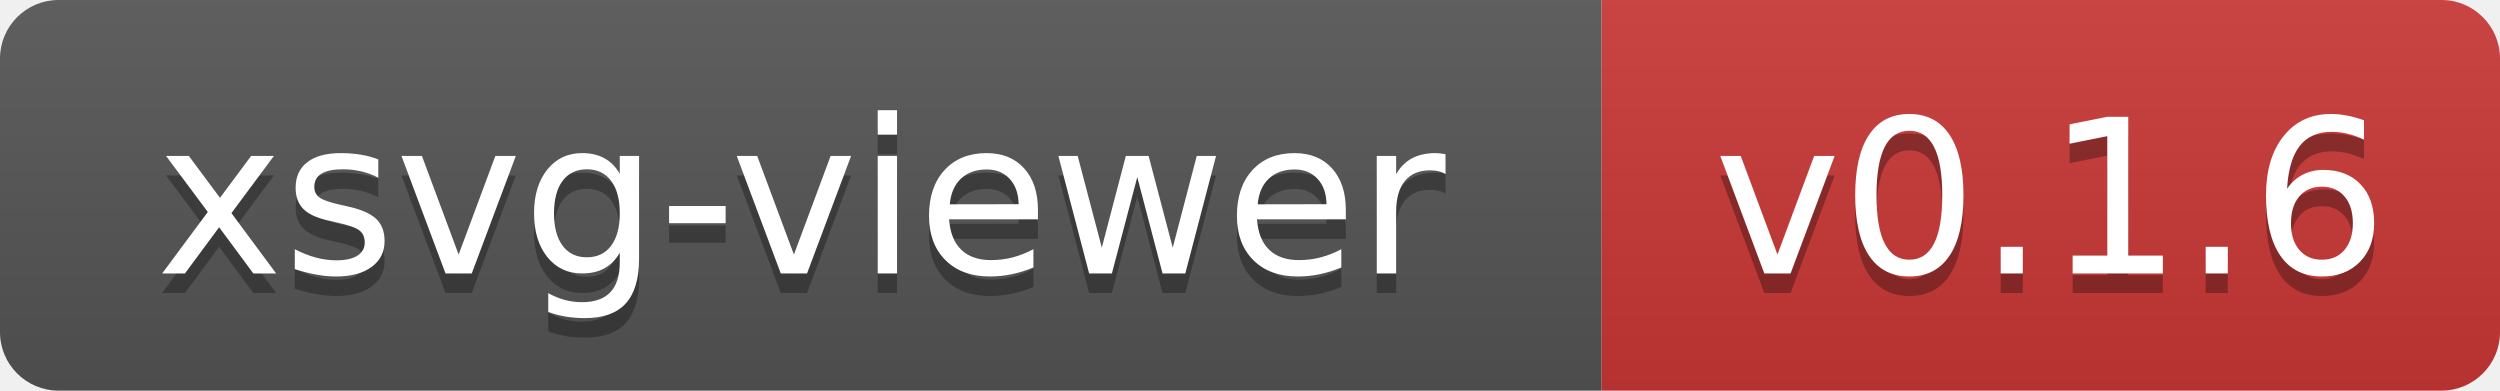
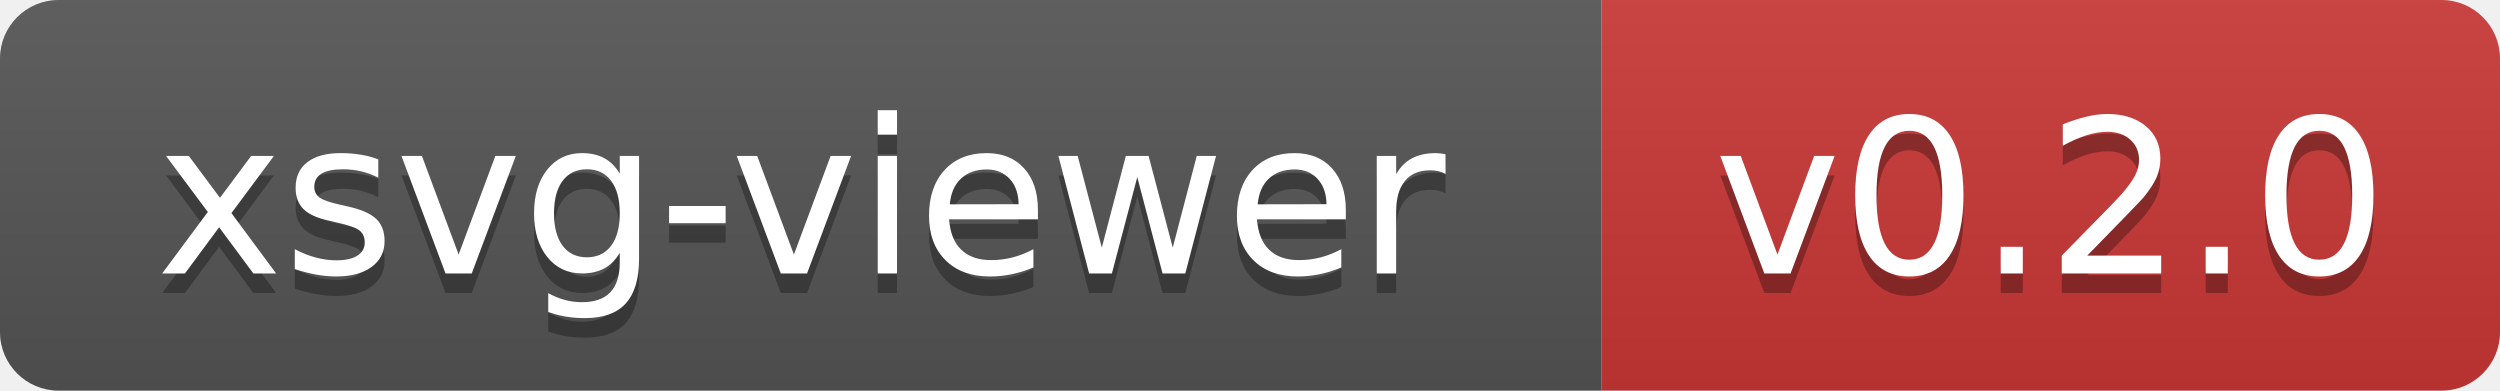
- <svg xmlns="http://www.w3.org/2000/svg" width="128" height="20" role="img" aria-label="xsvg-viewer: v0.1.6">
+ <svg xmlns="http://www.w3.org/2000/svg" width="128" height="20" role="img" aria-label="xsvg-viewer: v0.2.0">
  <linearGradient id="s" x2="0" y2="100%">
    <stop offset="0" stop-color="#bbb" stop-opacity=".1" />
    <stop offset="1" stop-opacity=".1" />
  </linearGradient>
  <clipPath id="r">
    <rect width="128" height="20" rx="3" fill="#fff" />
  </clipPath>
  <g clip-path="url(#r)">
    <rect width="82" height="20" fill="#555" />
    <rect x="82" width="46" height="20" fill="#cb3837" />
    <rect width="128" height="20" fill="url(#s)" />
  </g>
  <g fill="#fff" text-anchor="middle" font-family="Verdana,Geneva,DejaVu Sans,sans-serif" font-size="110" transform="scale(.1)" text-rendering="geometricPrecision">
    <text x="410" y="150" fill="#010101" fill-opacity=".3" textLength="700">xsvg-viewer</text>
    <text x="410" y="140" textLength="700">xsvg-viewer</text>
-     <text x="1050" y="150" fill="#010101" fill-opacity=".3" textLength="344">v0.1.6</text>
-     <text x="1050" y="140" textLength="344">v0.1.6</text>
+     <text x="1050" y="150" fill="#010101" fill-opacity=".3" textLength="344">v0.2.0</text>
+     <text x="1050" y="140" textLength="344">v0.2.0</text>
  </g>
</svg>
